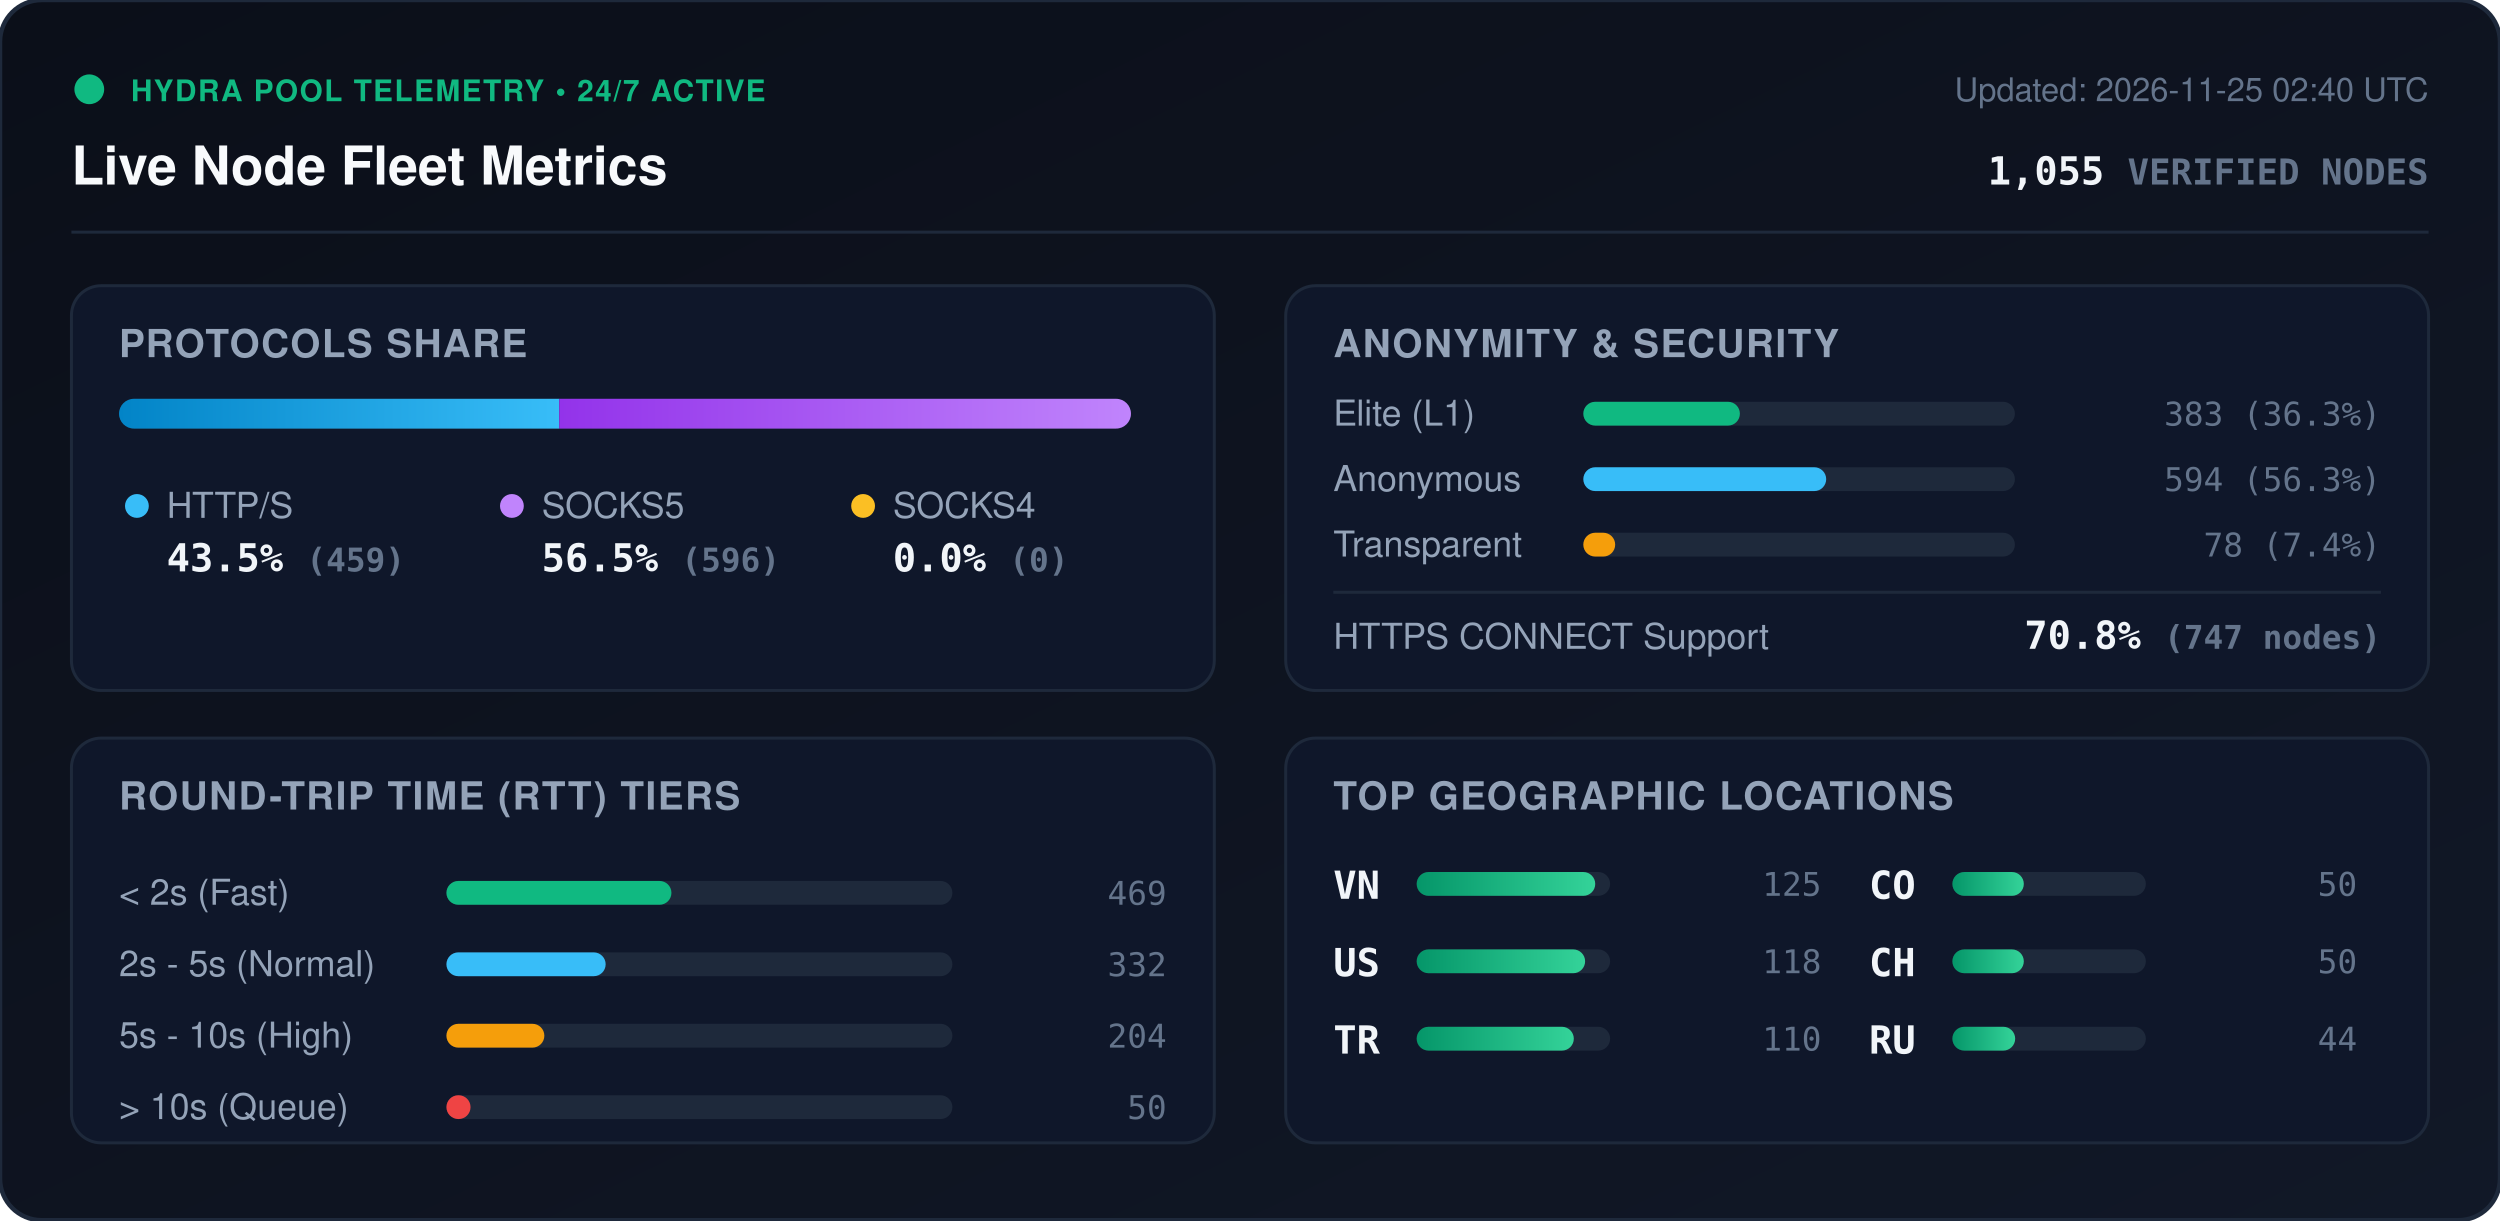
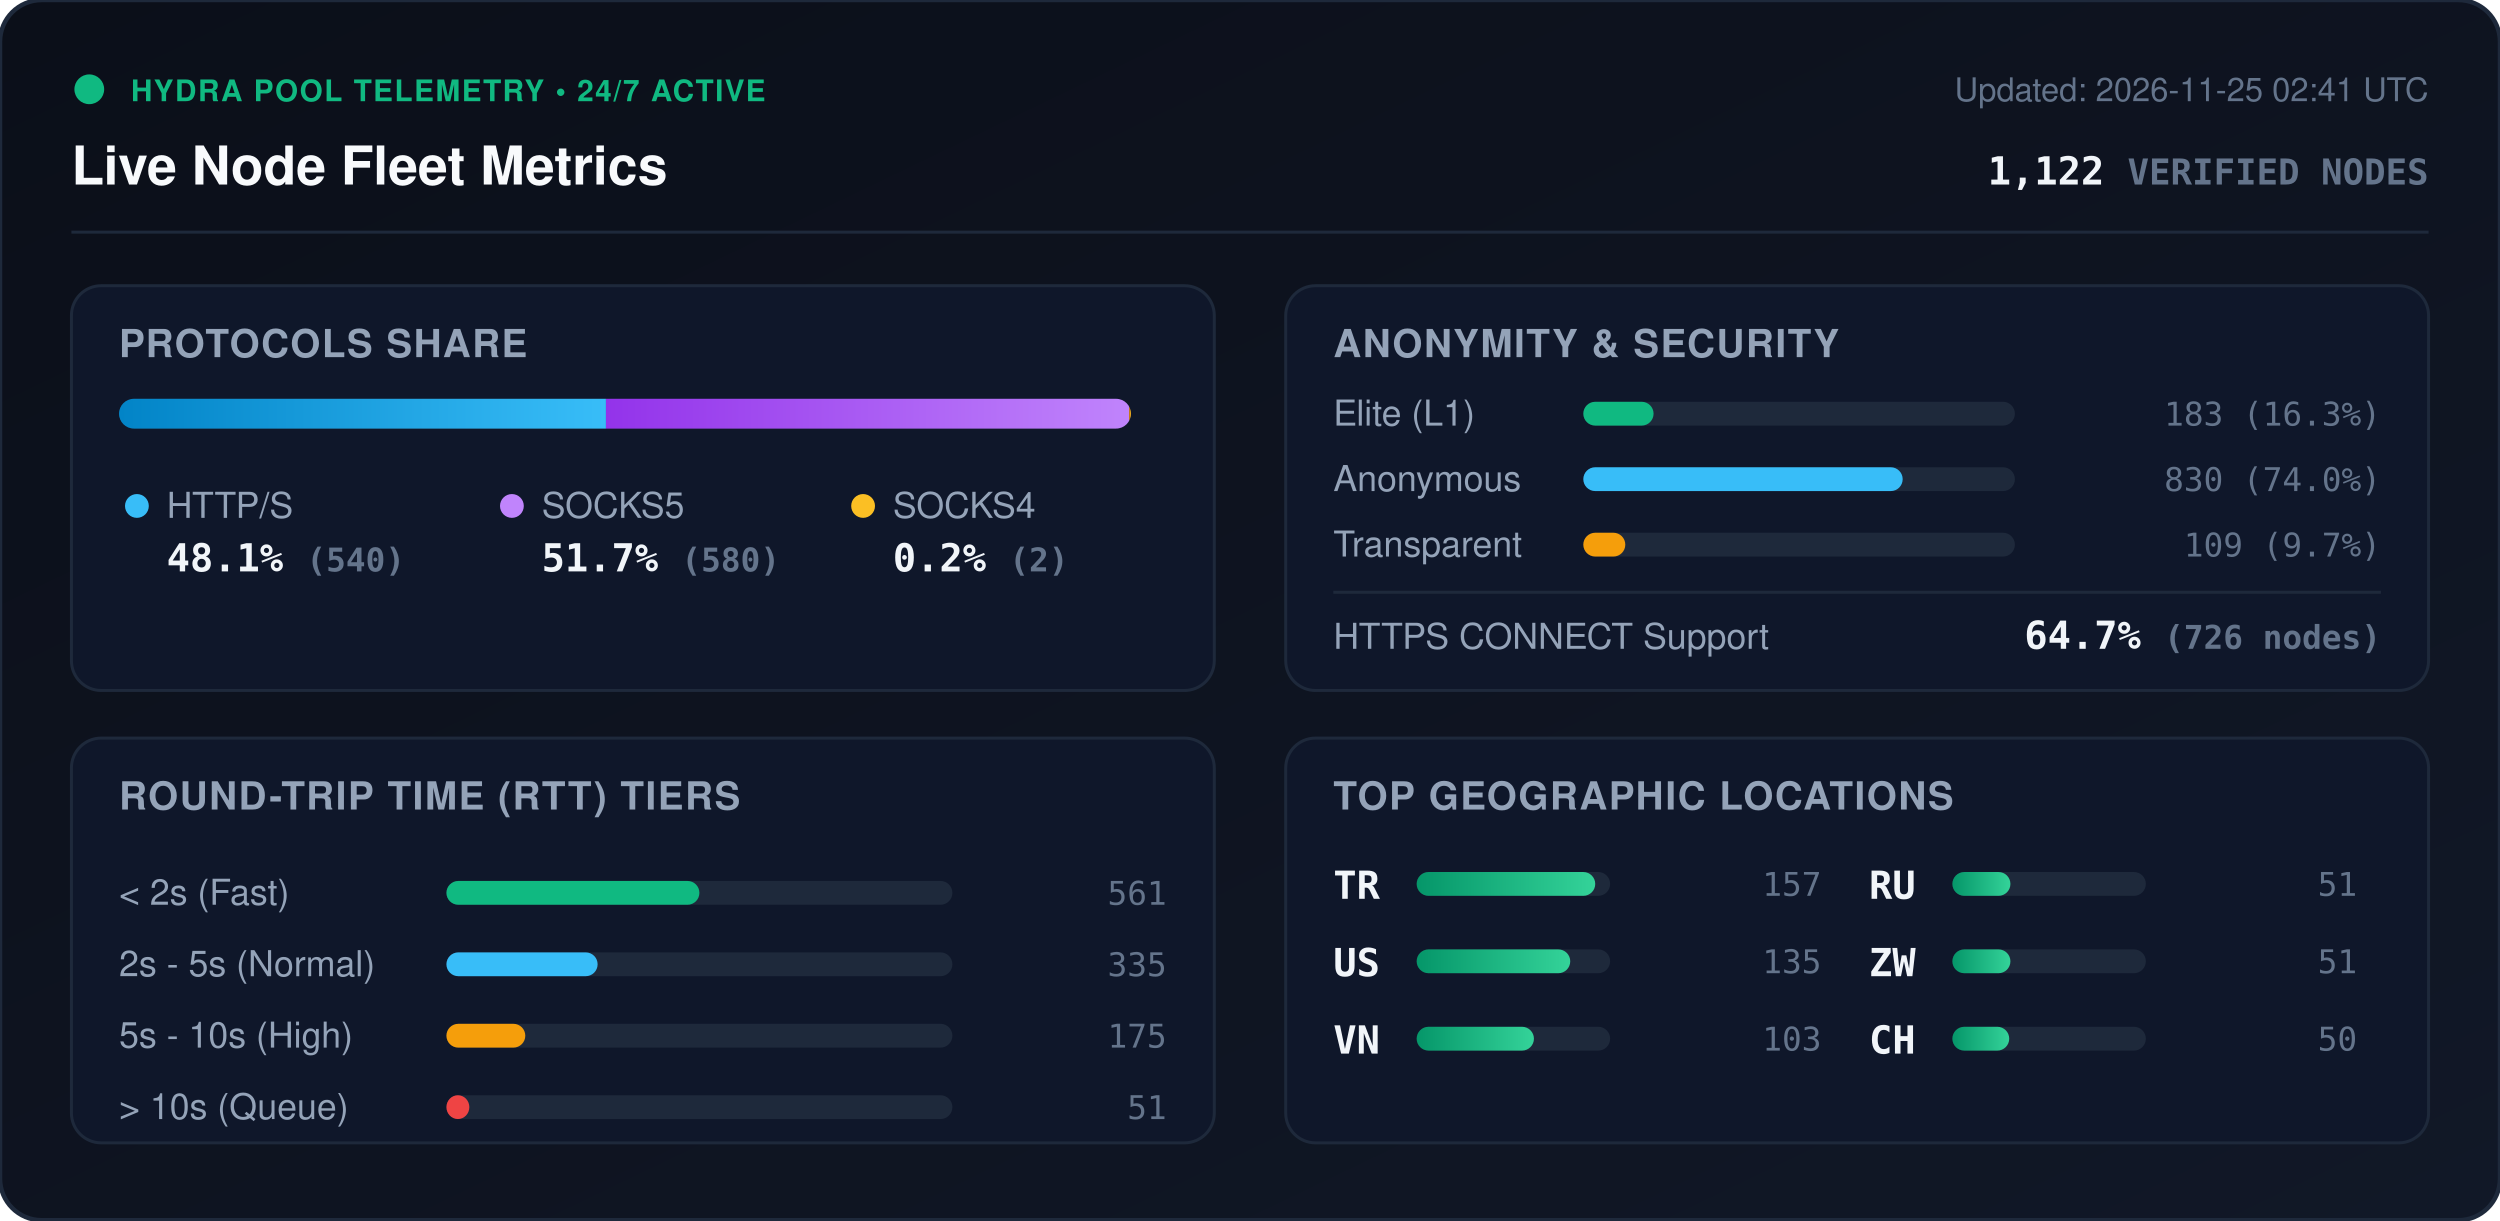
<svg xmlns="http://www.w3.org/2000/svg" viewBox="0 0 840 410" width="840" height="410" style="max-width: 100%; height: auto;">
  <defs>
    <linearGradient id="bg" x1="0%" y1="0%" x2="100%" y2="100%">
      <stop offset="0%" stop-color="#0b0f19" />
      <stop offset="100%" stop-color="#111827" />
    </linearGradient>
    <linearGradient id="bar-http" x1="0%" y1="0%" x2="100%" y2="0%">
      <stop offset="0%" stop-color="#0284c7" />
      <stop offset="100%" stop-color="#38bdf8" />
    </linearGradient>
    <linearGradient id="bar-socks5" x1="0%" y1="0%" x2="100%" y2="0%">
      <stop offset="0%" stop-color="#9333ea" />
      <stop offset="100%" stop-color="#c084fc" />
    </linearGradient>
    <linearGradient id="bar-socks4" x1="0%" y1="0%" x2="100%" y2="0%">
      <stop offset="0%" stop-color="#d97706" />
      <stop offset="100%" stop-color="#fbbf24" />
    </linearGradient>
    <linearGradient id="bar-green" x1="0%" y1="0%" x2="100%" y2="0%">
      <stop offset="0%" stop-color="#059669" />
      <stop offset="100%" stop-color="#34d399" />
    </linearGradient>
    <clipPath id="prog-track-clip">
      <rect width="340.0" height="10" rx="5" />
    </clipPath>
    <style>
      .title { font: 700 18px -apple-system, BlinkMacSystemFont, 'Segoe UI', Helvetica, Arial, sans-serif; fill: #f8fafc; }
      .sub { font: 500 11px -apple-system, BlinkMacSystemFont, 'Segoe UI', Helvetica, Arial, sans-serif; fill: #64748b; }
      .section-hdr { font: 600 13px -apple-system, BlinkMacSystemFont, 'Segoe UI', Helvetica, Arial, sans-serif; fill: #94a3b8; letter-spacing: 0.5px; }
      .metric-val { font: 700 13px -apple-system, BlinkMacSystemFont, 'Segoe UI', Helvetica, Arial, sans-serif; fill: #f1f5f9; }
      .metric-lbl { font: 500 12px -apple-system, BlinkMacSystemFont, 'Segoe UI', Helvetica, Arial, sans-serif; fill: #94a3b8; }
      .badge-txt { font: 700 10px -apple-system, BlinkMacSystemFont, 'Segoe UI', Helvetica, Arial, sans-serif; fill: #10b981; letter-spacing: 0.5px; }
      .mono { font-family: ui-monospace, SFMono-Regular, Menlo, Monaco, Consolas, monospace; }
      .pulse { animation: beacon 2s infinite ease-in-out; }
      @keyframes beacon { 0%, 100% { opacity: 1; } 50% { opacity: 0.35; } }
    </style>
  </defs>
  <rect width="840" height="410" rx="14" fill="url(#bg)" stroke="#1e293b" stroke-width="1.5" />
  <g transform="translate(24, 24)">
    <circle cx="6" cy="6" r="5" fill="#10b981" class="pulse" />
    <text x="20" y="10" class="badge-txt">HYDRA POOL TELEMETRY • 24/7 ACTIVE</text>
    <text x="0" y="38" class="title">Live Node Fleet Metrics</text>
-     <text x="792" y="10" text-anchor="end" class="sub">Updated: 2026-11-25 02:40 UTC</text>
-     <text x="792" y="38" text-anchor="end" class="metric-val mono" fill="#38bdf8">1,055 <tspan font-size="12" fill="#64748b">VERIFIED NODES</tspan>
+     <text x="792" y="10" text-anchor="end" class="sub">Updated: 2026-11-25 02:41 UTC</text>
+     <text x="792" y="38" text-anchor="end" class="metric-val mono" fill="#38bdf8">1,122 <tspan font-size="12" fill="#64748b">VERIFIED NODES</tspan>
    </text>
  </g>
  <line x1="24" y1="78" x2="816" y2="78" stroke="#1e293b" stroke-width="1" />
  <g transform="translate(24, 96)">
    <rect width="384" height="136" rx="10" fill="#0f172a" stroke="#1e293b" />
    <text x="16" y="24" class="section-hdr">PROTOCOLS SHARE</text>
    <g transform="translate(16, 38)">
      <rect width="340.0" height="10" rx="5" fill="#1e293b" />
      <g clip-path="url(#prog-track-clip)">
-         <rect x="0" width="147.9" height="10" fill="url(#bar-http)" />
-         <rect x="147.9" width="192.1" height="10" fill="url(#bar-socks5)" />
-         <rect x="340.0" width="0.0" height="10" fill="url(#bar-socks4)" />
+         <rect x="0" width="163.6" height="10" fill="url(#bar-http)" />
+         <rect x="163.6" width="175.8" height="10" fill="url(#bar-socks5)" />
+         <rect x="339.4" width="0.6" height="10" fill="url(#bar-socks4)" />
      </g>
    </g>
    <g transform="translate(16, 68)">
      <circle cx="6" cy="6" r="4" fill="#38bdf8" />
      <text x="16" y="10" class="metric-lbl">HTTP/S</text>
-       <text x="16" y="28" class="metric-val mono">43.5% <tspan font-size="11" fill="#64748b">(459)</tspan>
+       <text x="16" y="28" class="metric-val mono">48.1% <tspan font-size="11" fill="#64748b">(540)</tspan>
      </text>
      <circle cx="132" cy="6" r="4" fill="#c084fc" />
      <text x="142" y="10" class="metric-lbl">SOCKS5</text>
-       <text x="142" y="28" class="metric-val mono">56.5% <tspan font-size="11" fill="#64748b">(596)</tspan>
+       <text x="142" y="28" class="metric-val mono">51.7% <tspan font-size="11" fill="#64748b">(580)</tspan>
      </text>
      <circle cx="250" cy="6" r="4" fill="#fbbf24" />
      <text x="260" y="10" class="metric-lbl">SOCKS4</text>
-       <text x="260" y="28" class="metric-val mono">0.0% <tspan font-size="11" fill="#64748b">(0)</tspan>
+       <text x="260" y="28" class="metric-val mono">0.2% <tspan font-size="11" fill="#64748b">(2)</tspan>
      </text>
    </g>
  </g>
  <g transform="translate(432, 96)">
    <rect width="384" height="136" rx="10" fill="#0f172a" stroke="#1e293b" />
    <text x="16" y="24" class="section-hdr">ANONYMITY &amp; SECURITY</text>
    <text x="16" y="47" class="metric-lbl">Elite (L1)</text>
    <rect x="100" y="39" width="145.0" height="8" rx="4" fill="#1e293b" />
-     <rect x="100" y="39" width="52.6" height="8" rx="4" fill="#10b981" />
-     <text x="368" y="47" text-anchor="end" class="mono sub" fill="#e2e8f0">383 (36.3%)</text>
+     <rect x="100" y="39" width="23.6" height="8" rx="4" fill="#10b981" />
+     <text x="368" y="47" text-anchor="end" class="mono sub" fill="#e2e8f0">183 (16.3%)</text>
    <text x="16" y="69" class="metric-lbl">Anonymous</text>
    <rect x="100" y="61" width="145.0" height="8" rx="4" fill="#1e293b" />
-     <rect x="100" y="61" width="81.6" height="8" rx="4" fill="#38bdf8" />
-     <text x="368" y="69" text-anchor="end" class="mono sub" fill="#e2e8f0">594 (56.3%)</text>
+     <rect x="100" y="61" width="107.3" height="8" rx="4" fill="#38bdf8" />
+     <text x="368" y="69" text-anchor="end" class="mono sub" fill="#e2e8f0">830 (74.0%)</text>
    <text x="16" y="91" class="metric-lbl">Transparent</text>
    <rect x="100" y="83" width="145.0" height="8" rx="4" fill="#1e293b" />
-     <rect x="100" y="83" width="10.7" height="8" rx="4" fill="#f59e0b" />
-     <text x="368" y="91" text-anchor="end" class="mono sub" fill="#e2e8f0">78 (7.4%)</text>
+     <rect x="100" y="83" width="14.1" height="8" rx="4" fill="#f59e0b" />
+     <text x="368" y="91" text-anchor="end" class="mono sub" fill="#e2e8f0">109 (9.7%)</text>
    <line x1="16" y1="103" x2="368" y2="103" stroke="#1e293b" stroke-width="1" />
    <text x="16" y="122" class="metric-lbl">HTTPS CONNECT Support</text>
-     <text x="368" y="122" text-anchor="end" class="metric-val mono" fill="#34d399">70.8% <tspan font-size="11" fill="#64748b">(747 nodes)</tspan>
+     <text x="368" y="122" text-anchor="end" class="metric-val mono" fill="#34d399">64.7% <tspan font-size="11" fill="#64748b">(726 nodes)</tspan>
    </text>
  </g>
  <g transform="translate(24, 248)">
    <rect width="384" height="136" rx="10" fill="#0f172a" stroke="#1e293b" />
    <text x="16" y="24" class="section-hdr">ROUND-TRIP TIME (RTT) TIERS</text>
    <g transform="translate(16, 42)">
      <text x="0" y="14" class="metric-lbl">&lt; 2s (Fast)</text>
      <rect x="110" y="6" width="170" height="8" rx="4" fill="#1e293b" />
-       <rect x="110" y="6" width="75.6" height="8" rx="4" fill="#10b981" />
-       <text x="352" y="14" text-anchor="end" class="mono sub">469</text>
+       <rect x="110" y="6" width="85.0" height="8" rx="4" fill="#10b981" />
+       <text x="352" y="14" text-anchor="end" class="mono sub">561</text>
      <text x="0" y="38" class="metric-lbl">2s - 5s (Normal)</text>
      <rect x="110" y="30" width="170" height="8" rx="4" fill="#1e293b" />
-       <rect x="110" y="30" width="53.5" height="8" rx="4" fill="#38bdf8" />
-       <text x="352" y="38" text-anchor="end" class="mono sub">332</text>
+       <rect x="110" y="30" width="50.8" height="8" rx="4" fill="#38bdf8" />
+       <text x="352" y="38" text-anchor="end" class="mono sub">335</text>
      <text x="0" y="62" class="metric-lbl">5s - 10s (High)</text>
      <rect x="110" y="54" width="170" height="8" rx="4" fill="#1e293b" />
-       <rect x="110" y="54" width="32.9" height="8" rx="4" fill="#f59e0b" />
-       <text x="352" y="62" text-anchor="end" class="mono sub">204</text>
+       <rect x="110" y="54" width="26.5" height="8" rx="4" fill="#f59e0b" />
+       <text x="352" y="62" text-anchor="end" class="mono sub">175</text>
      <text x="0" y="86" class="metric-lbl">&gt; 10s (Queue)</text>
      <rect x="110" y="78" width="170" height="8" rx="4" fill="#1e293b" />
-       <rect x="110" y="78" width="8.1" height="8" rx="4" fill="#ef4444" />
-       <text x="352" y="86" text-anchor="end" class="mono sub">50</text>
+       <rect x="110" y="78" width="7.7" height="8" rx="4" fill="#ef4444" />
+       <text x="352" y="86" text-anchor="end" class="mono sub">51</text>
    </g>
  </g>
  <g transform="translate(432, 248)">
    <rect width="384" height="136" rx="10" fill="#0f172a" stroke="#1e293b" />
    <text x="16" y="24" class="section-hdr">TOP GEOGRAPHIC LOCATIONS</text>
    <g transform="translate(16, 42)">
      <g transform="translate(0, 0)">
-         <text x="0" y="12" class="mono metric-val" font-size="12">VN</text>
+         <text x="0" y="12" class="mono metric-val" font-size="12">TR</text>
        <rect x="28" y="3" width="65" height="8" rx="4" fill="#1e293b" />
        <rect x="28" y="3" width="60.0" height="8" rx="4" fill="url(#bar-green)" />
-         <text x="164" y="11" text-anchor="end" class="mono sub">125</text>
+         <text x="164" y="11" text-anchor="end" class="mono sub">157</text>
      </g>
      <g transform="translate(0, 26)">
        <text x="0" y="12" class="mono metric-val" font-size="12">US</text>
        <rect x="28" y="3" width="65" height="8" rx="4" fill="#1e293b" />
-         <rect x="28" y="3" width="56.6" height="8" rx="4" fill="url(#bar-green)" />
-         <text x="164" y="11" text-anchor="end" class="mono sub">118</text>
+         <rect x="28" y="3" width="51.6" height="8" rx="4" fill="url(#bar-green)" />
+         <text x="164" y="11" text-anchor="end" class="mono sub">135</text>
      </g>
      <g transform="translate(0, 52)">
-         <text x="0" y="12" class="mono metric-val" font-size="12">TR</text>
+         <text x="0" y="12" class="mono metric-val" font-size="12">VN</text>
        <rect x="28" y="3" width="65" height="8" rx="4" fill="#1e293b" />
-         <rect x="28" y="3" width="52.8" height="8" rx="4" fill="url(#bar-green)" />
-         <text x="164" y="11" text-anchor="end" class="mono sub">110</text>
+         <rect x="28" y="3" width="39.4" height="8" rx="4" fill="url(#bar-green)" />
+         <text x="164" y="11" text-anchor="end" class="mono sub">103</text>
      </g>
      <g transform="translate(180, 0)">
-         <text x="0" y="12" class="mono metric-val" font-size="12">CO</text>
+         <text x="0" y="12" class="mono metric-val" font-size="12">RU</text>
        <rect x="28" y="3" width="65" height="8" rx="4" fill="#1e293b" />
-         <rect x="28" y="3" width="24.0" height="8" rx="4" fill="url(#bar-green)" />
-         <text x="164" y="11" text-anchor="end" class="mono sub">50</text>
+         <rect x="28" y="3" width="19.5" height="8" rx="4" fill="url(#bar-green)" />
+         <text x="164" y="11" text-anchor="end" class="mono sub">51</text>
      </g>
      <g transform="translate(180, 26)">
+         <text x="0" y="12" class="mono metric-val" font-size="12">ZW</text>
+         <rect x="28" y="3" width="65" height="8" rx="4" fill="#1e293b" />
+         <rect x="28" y="3" width="19.5" height="8" rx="4" fill="url(#bar-green)" />
+         <text x="164" y="11" text-anchor="end" class="mono sub">51</text>
+       </g>
+       <g transform="translate(180, 52)">
        <text x="0" y="12" class="mono metric-val" font-size="12">CH</text>
        <rect x="28" y="3" width="65" height="8" rx="4" fill="#1e293b" />
-         <rect x="28" y="3" width="24.0" height="8" rx="4" fill="url(#bar-green)" />
+         <rect x="28" y="3" width="19.1" height="8" rx="4" fill="url(#bar-green)" />
        <text x="164" y="11" text-anchor="end" class="mono sub">50</text>
-       </g>
-       <g transform="translate(180, 52)">
-         <text x="0" y="12" class="mono metric-val" font-size="12">RU</text>
-         <rect x="28" y="3" width="65" height="8" rx="4" fill="#1e293b" />
-         <rect x="28" y="3" width="21.1" height="8" rx="4" fill="url(#bar-green)" />
-         <text x="164" y="11" text-anchor="end" class="mono sub">44</text>
      </g>
    </g>
  </g>
</svg>
